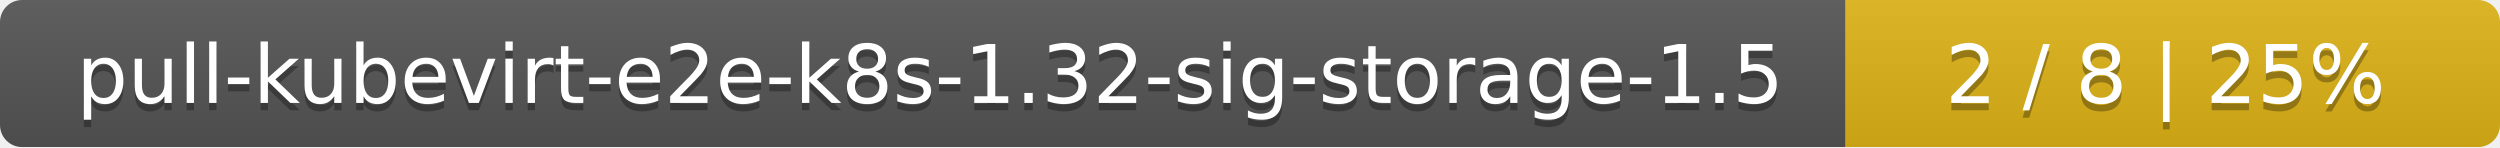
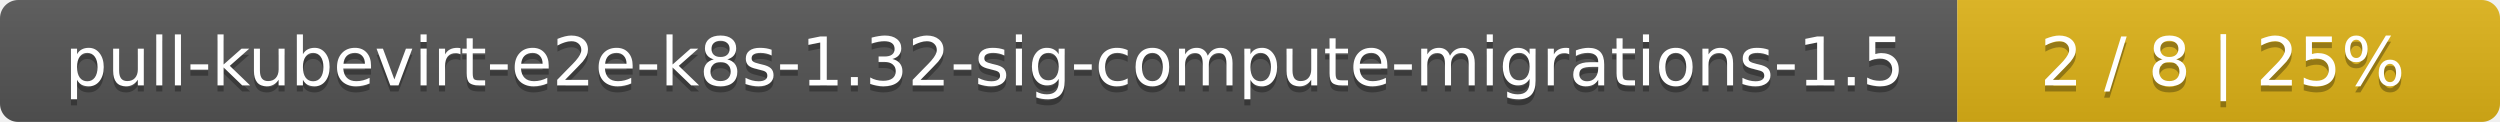
- <svg xmlns="http://www.w3.org/2000/svg" width="340" height="20">
+ <svg xmlns="http://www.w3.org/2000/svg" width="410" height="20">
  <linearGradient id="smooth" x2="0" y2="100%">
    <stop offset="0" stop-color="#bbb" stop-opacity=".1" />
    <stop offset="1" stop-opacity=".1" />
  </linearGradient>
  <mask id="round">
-     <rect width="340" height="20" rx="3" fill="#fff" />
+     <rect width="410" height="20" rx="3" fill="#fff" />
  </mask>
  <g mask="url(#round)">
-     <rect width="251" height="20" fill="#555" />
-     <rect x="251" width="89" height="20" fill="#dfb317" />
-     <rect width="340" height="20" fill="url(#smooth)" />
+     <rect width="321" height="20" fill="#555" />
+     <rect x="321" width="89" height="20" fill="#dfb317" />
+     <rect width="410" height="20" fill="url(#smooth)" />
  </g>
  <g fill="#fff" text-anchor="middle" font-family="DejaVu Sans,Verdana,Geneva,sans-serif" font-size="11">
-     <text x="126.5" y="15" fill="#010101" fill-opacity=".3">pull-kubevirt-e2e-k8s-1.32-sig-storage-1.5</text>
-     <text x="126.5" y="14">pull-kubevirt-e2e-k8s-1.32-sig-storage-1.5</text>
-     <text x="294.5" y="15" fill="#010101" fill-opacity=".3">2 / 8    |    25%</text>
-     <text x="294.5" y="14">2 / 8    |    25%</text>
+     <text x="161.5" y="15" fill="#010101" fill-opacity=".3">pull-kubevirt-e2e-k8s-1.32-sig-compute-migrations-1.5</text>
+     <text x="161.5" y="14">pull-kubevirt-e2e-k8s-1.32-sig-compute-migrations-1.5</text>
+     <text x="364.5" y="15" fill="#010101" fill-opacity=".3">2 / 8    |    25%</text>
+     <text x="364.5" y="14">2 / 8    |    25%</text>
  </g>
</svg>
